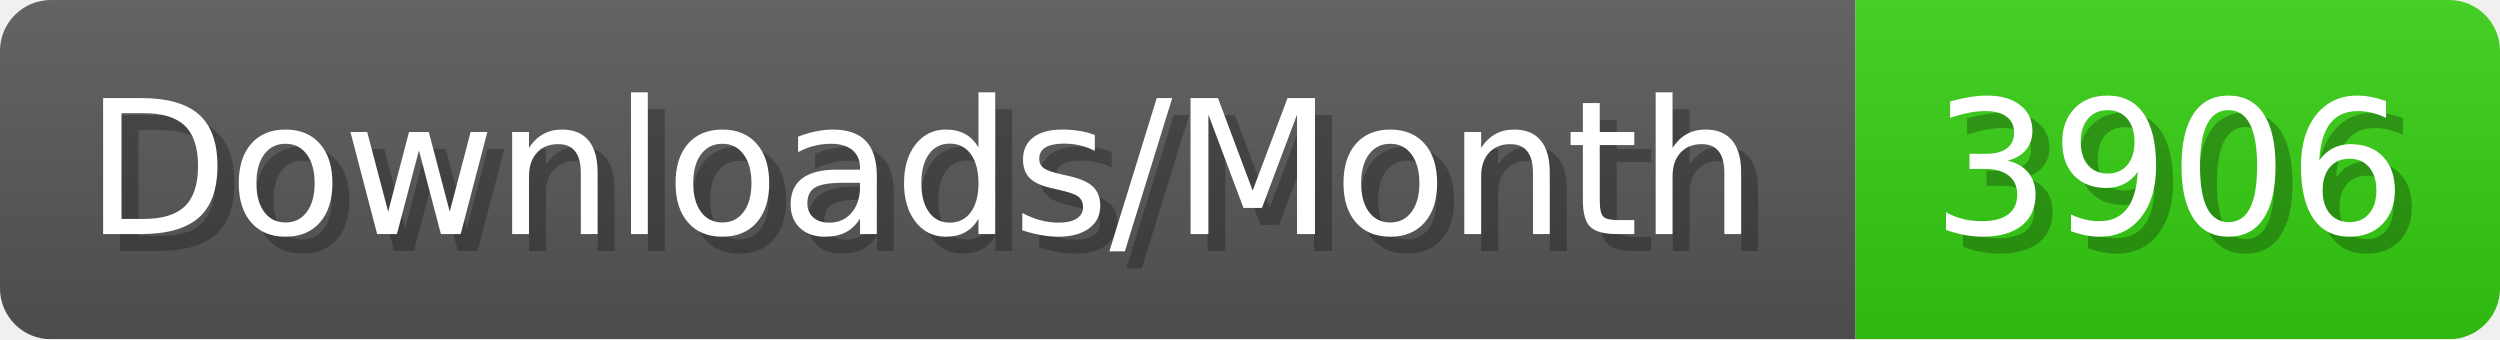
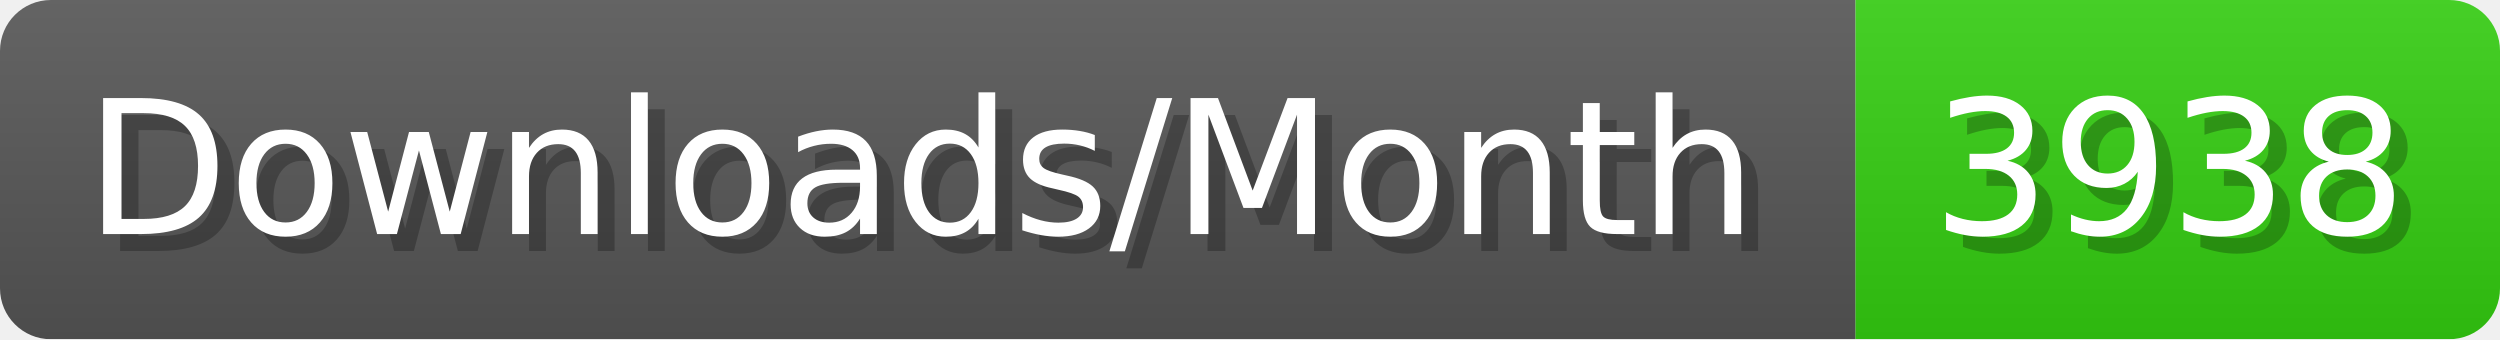
- <svg xmlns="http://www.w3.org/2000/svg" width="147.4" height="20" viewBox="0 0 1474 200" role="img" aria-label="Downloads/Month: 3906">
+ <svg xmlns="http://www.w3.org/2000/svg" width="147.4" height="20" viewBox="0 0 1474 200" role="img" aria-label="Downloads/Month: 3938">
  <linearGradient id="YlXUI" x2="0" y2="100%">
    <stop offset="0" stop-opacity=".1" stop-color="#EEE" />
    <stop offset="1" stop-opacity=".1" />
  </linearGradient>
  <mask id="JHhop">
    <rect width="1474" height="200" rx="30" fill="#FFF" />
  </mask>
  <g mask="url(#JHhop)">
    <rect width="1094" height="200" fill="#555" />
    <rect width="380" height="200" fill="#3C1" x="1094" />
    <rect width="1474" height="200" fill="url(#YlXUI)" />
  </g>
  <g aria-hidden="true" fill="#fff" text-anchor="start" font-family="Verdana,DejaVu Sans,sans-serif" font-size="110">
    <text x="60" y="148" textLength="994" fill="#000" opacity="0.25">Downloads/Month</text>
    <text x="50" y="138" textLength="994">Downloads/Month</text>
-     <text x="1149" y="148" textLength="280" fill="#000" opacity="0.25">3906</text>
-     <text x="1139" y="138" textLength="280">3906</text>
+     <text x="1149" y="148" textLength="280" fill="#000" opacity="0.25">3938</text>
+     <text x="1139" y="138" textLength="280">3938</text>
  </g>
</svg>
